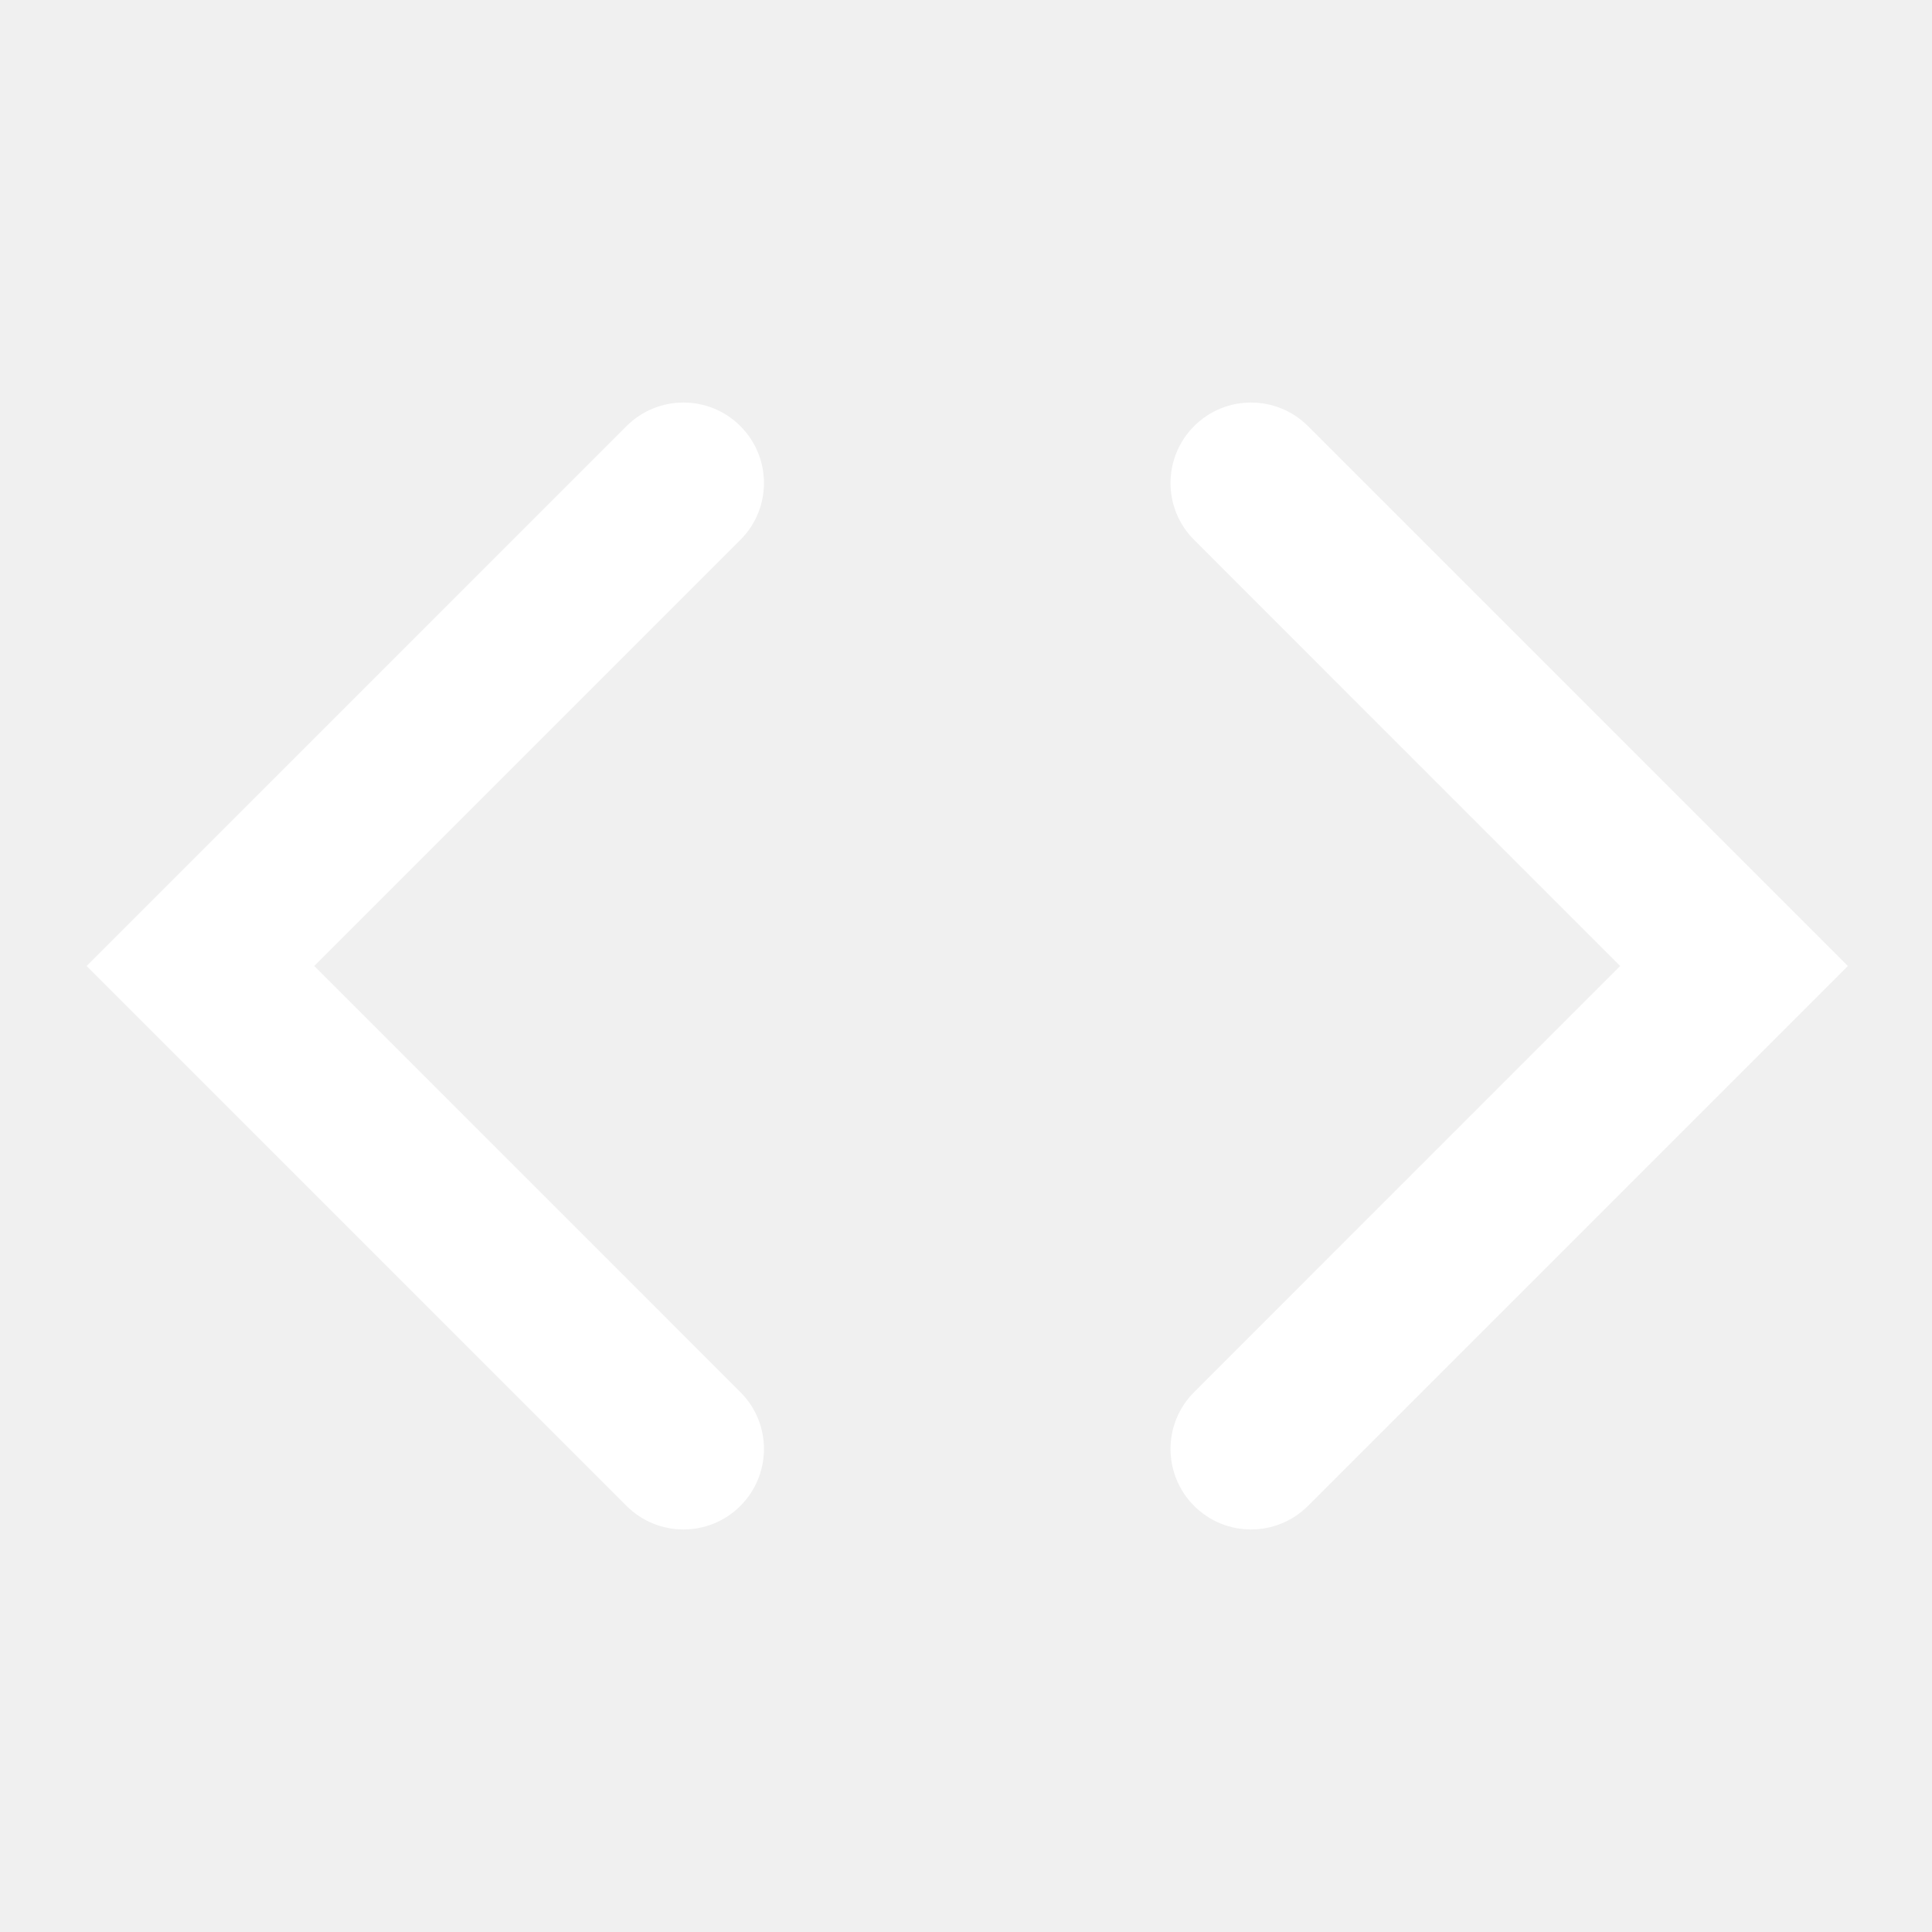
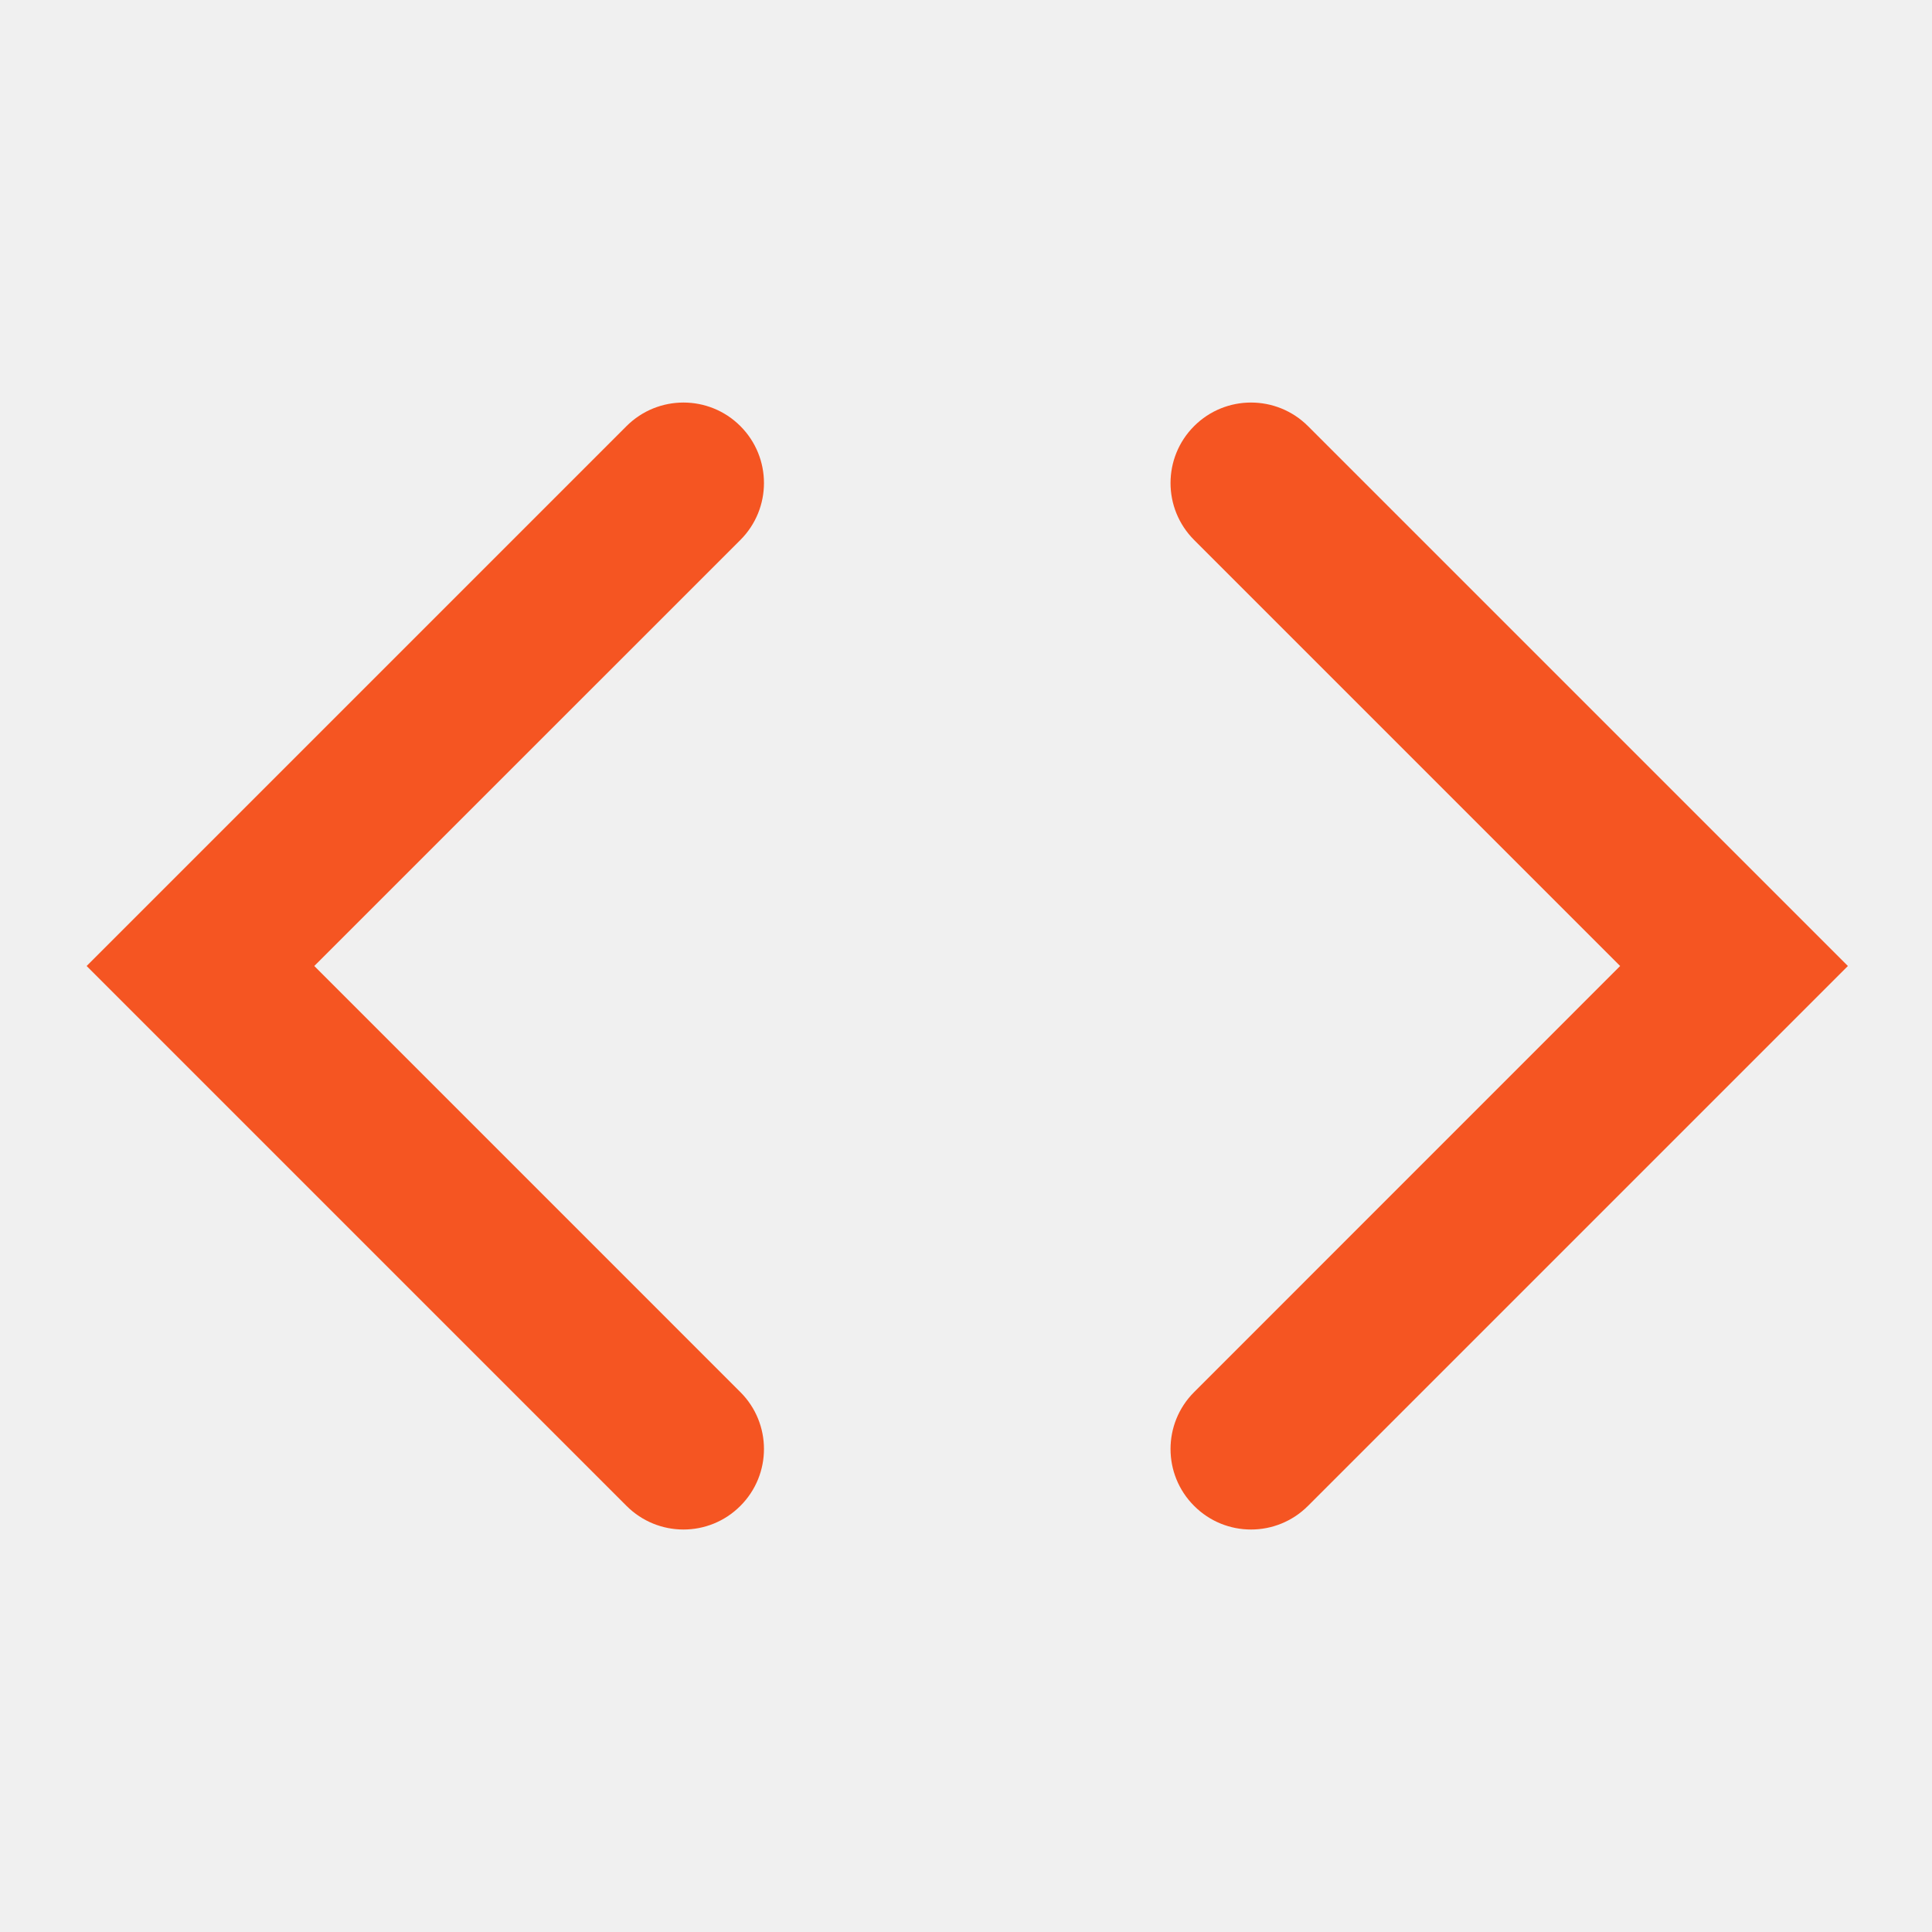
<svg xmlns="http://www.w3.org/2000/svg" width="24" height="24" viewBox="0 0 24 24" fill="none">
-   <path fill-rule="evenodd" clip-rule="evenodd" d="M9.197 5.293C9.588 5.684 9.588 6.317 9.197 6.707L3.904 12L9.197 17.293C9.588 17.683 9.588 18.316 9.197 18.707C8.807 19.097 8.174 19.097 7.783 18.707L1.076 12L7.783 5.293C8.174 4.903 8.807 4.903 9.197 5.293Z" fill="#fff" />
-   <path fill-rule="evenodd" clip-rule="evenodd" d="M14.834 5.293C14.443 5.684 14.443 6.317 14.834 6.707L20.126 12L14.834 17.293C14.443 17.683 14.443 18.316 14.834 18.707C15.224 19.097 15.857 19.097 16.248 18.707L22.955 12L16.248 5.293C15.857 4.903 15.224 4.903 14.834 5.293Z" fill="#fff" />
+   <path fill-rule="evenodd" clip-rule="evenodd" d="M9.197 5.293C9.588 5.684 9.588 6.317 9.197 6.708L3.904 12L9.197 17.293C9.588 17.683 9.588 18.317 9.197 18.707C8.807 19.098 8.174 19.098 7.783 18.707L1.076 12L7.783 5.293C8.174 4.903 8.807 4.903 9.197 5.293Z" fill="#F55522" />
+   <path fill-rule="evenodd" clip-rule="evenodd" d="M14.834 5.293C14.443 5.684 14.443 6.317 14.834 6.708L20.126 12L14.834 17.293C14.443 17.683 14.443 18.317 14.834 18.707C15.224 19.098 15.857 19.098 16.248 18.707L22.955 12L16.248 5.293C15.857 4.903 15.224 4.903 14.834 5.293Z" fill="#F55522" />
</svg>
